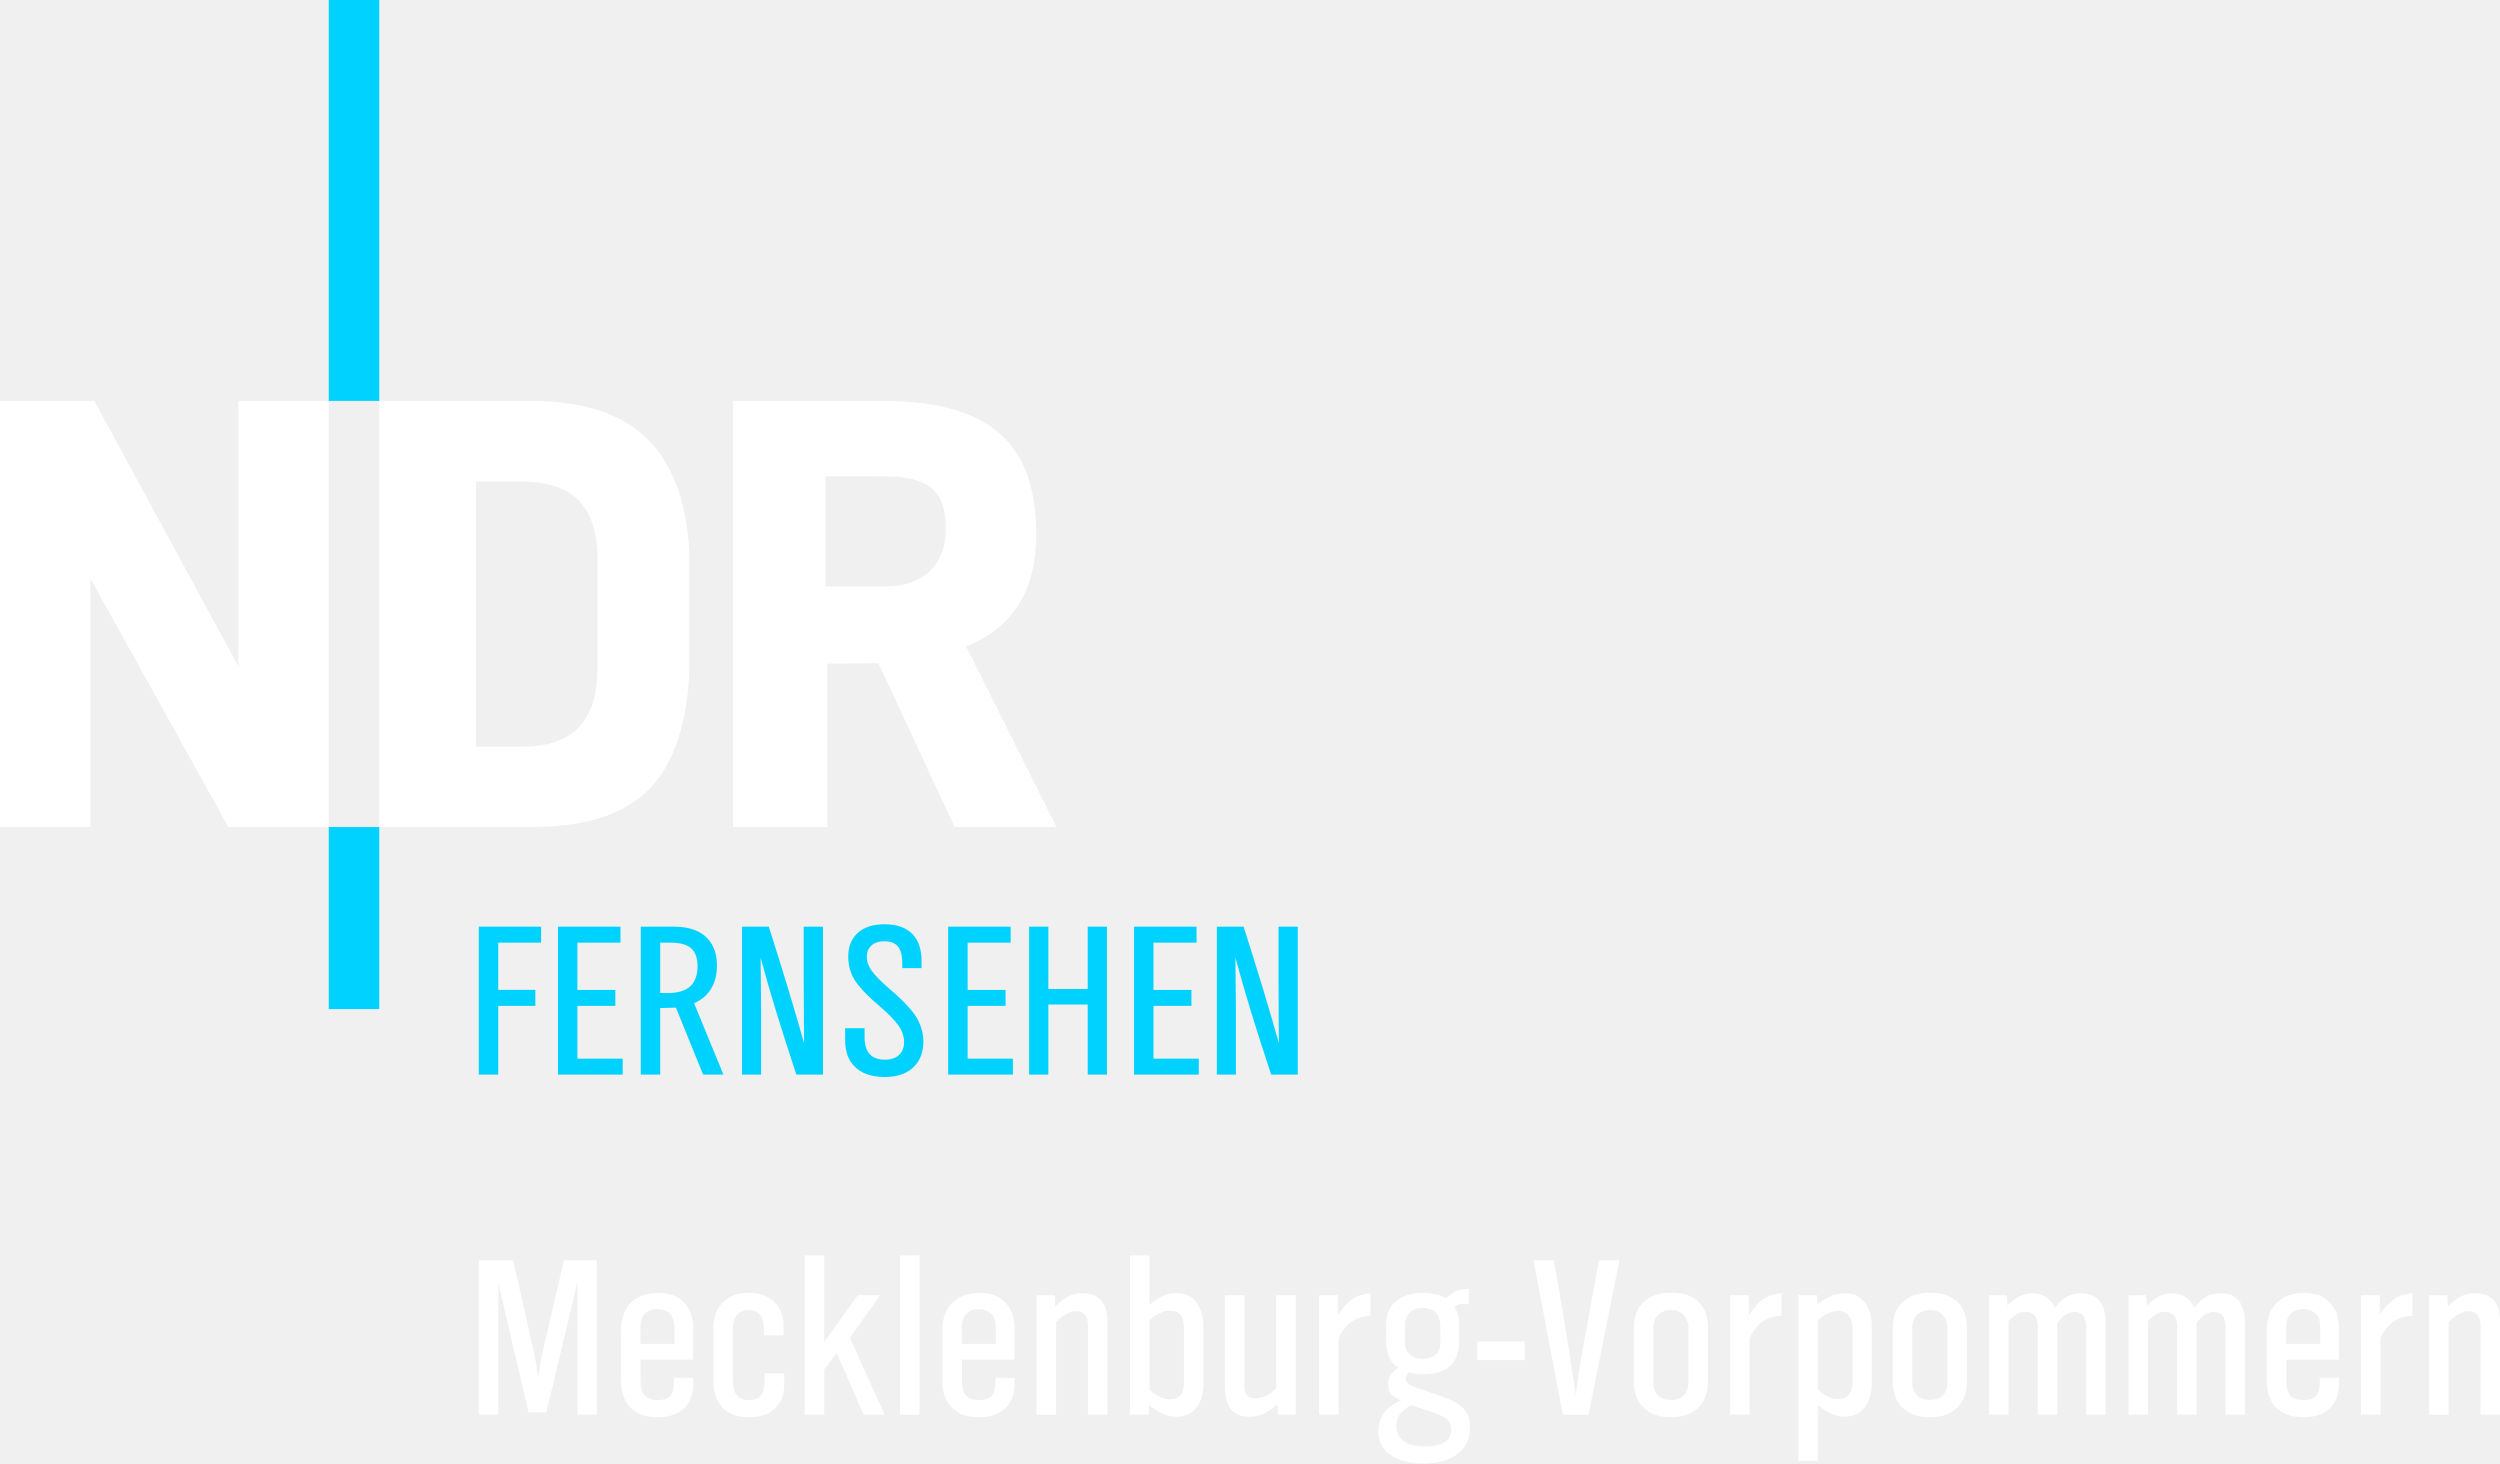
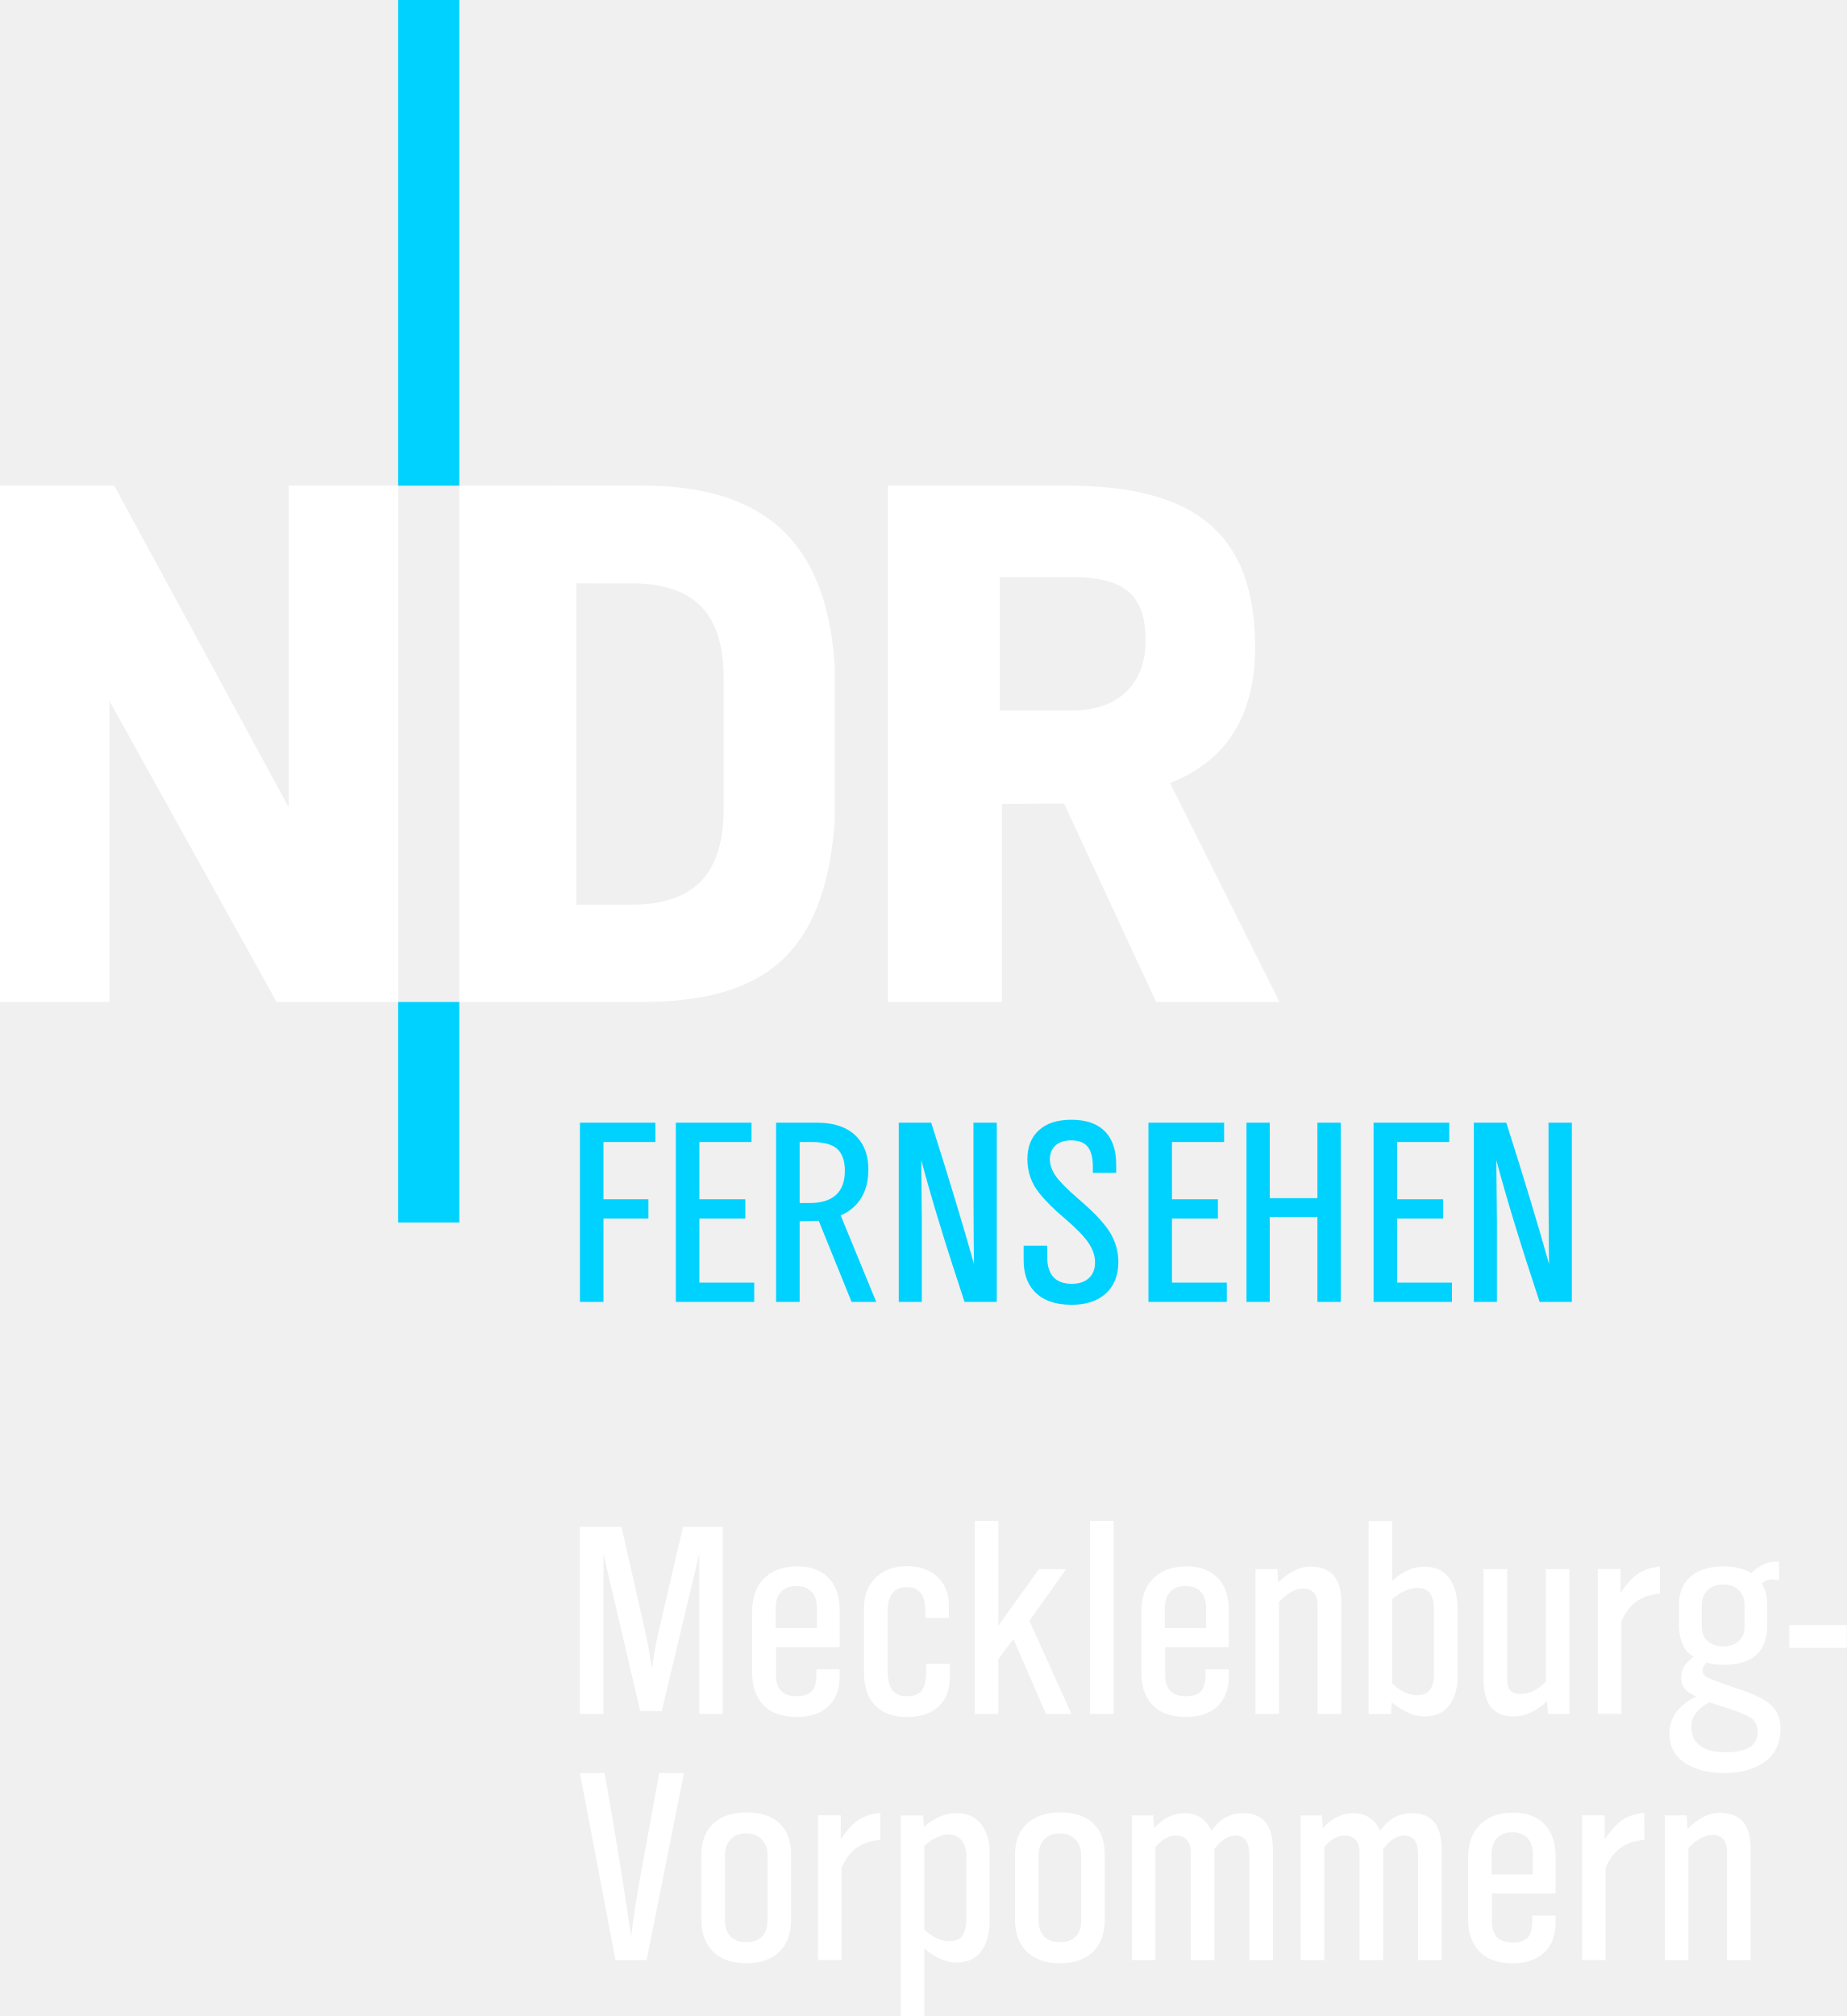
- <svg xmlns="http://www.w3.org/2000/svg" width="756.73" height="443" version="1.1" viewBox="0 0 200.21 117.21">
+ <svg xmlns="http://www.w3.org/2000/svg" width="461.52" height="503.71" version="1.1" viewBox="0 0 122.1 133.27">
  <link href="" rel="stylesheet" type="text/css" />
  <style type="text/css" />
-   <g transform="matrix(.98201 0 0 .98201 -.001012 -3.32e-6)">
-     <g transform="matrix(.28453 0 0 .28453 166.01 3.2984)">
+   <g transform="translate(-.00070668 1.7223e-6)" fill="#fff" stroke-width=".432px">
+     <path d="m47.792 113.3h-1.56v-10.573l-2.479 10.387h-1.425l-2.428-10.387v10.573h-1.56v-12.369h2.749l1.61 7.099q0.185 0.843 0.405 2.268 0.219-1.467 0.405-2.268l1.653-7.099h2.631z" />
+     <path d="m55.515 110.35v0.464q0 1.315-0.793 2.023-0.742 0.666-2.057 0.666-1.484 0-2.251-0.852-0.683-0.759-0.683-2.099v-4.005q0-1.492 0.885-2.293 0.784-0.708 2.108-0.708 1.366 0 2.116 0.826 0.675 0.759 0.675 2.032v2.487h-4.207v1.847q0 1.391 1.349 1.391 0.717 0 1.02-0.329 0.304-0.337 0.304-1.138v-0.312zm-1.501-2.723v-1.332q0-0.691-0.354-1.071-0.354-0.379-1.003-0.379-0.658 0-1.012 0.379-0.354 0.371-0.354 1.071v1.332z" />
+     <path d="m62.802 109.98v0.852q0 1.315-0.784 2.015-0.725 0.658-2.032 0.658-1.433 0-2.184-0.835-0.675-0.75-0.675-2.074v-4.317q0-1.214 0.75-1.964 0.793-0.784 2.091-0.784 1.374 0 2.142 0.843 0.632 0.7 0.632 1.788v0.784h-1.56v-0.464q0-1.56-1.214-1.56-1.282 0-1.282 1.61v3.878q0 0.902 0.304 1.315 0.312 0.405 0.995 0.405 0.675 0 0.961-0.379 0.295-0.388 0.295-1.29v-0.481z" />
+     <path d="m70.844 113.3h-1.686l-2.15-4.949-1.003 1.332v3.617h-1.56v-12.757h1.56v6.931l2.69-3.744h1.796l-2.428 3.415z" />
+     <path d="m73.637 113.3h-1.56v-12.757h1.56z" />
+     <path d="m81.248 110.35v0.464q0 1.315-0.793 2.023-0.742 0.666-2.057 0.666-1.484 0-2.251-0.852-0.683-0.759-0.683-2.099v-4.005q0-1.492 0.885-2.293 0.784-0.708 2.108-0.708 1.366 0 2.116 0.826 0.675 0.759 0.675 2.032v2.487h-4.207v1.847q0 1.391 1.349 1.391 0.717 0 1.02-0.329 0.304-0.337 0.304-1.138v-0.312zm-1.501-2.723v-1.332q0-0.691-0.354-1.071-0.354-0.379-1.003-0.379-0.658 0-1.012 0.379-0.354 0.371-0.354 1.071v1.332z" />
+     <path d="m88.686 113.3h-1.56v-7.099q0-1.189-0.953-1.189-0.75 0-1.602 0.868v7.42h-1.56v-9.57h1.45l0.051 0.894q1.054-1.062 2.116-1.062 2.057 0 2.057 2.302z" />
+     <path d="m92.057 104.51q1.029-0.944 2.116-0.944 1.239 0 1.796 0.978 0.405 0.717 0.405 1.847v4.469q0 0.961-0.388 1.627-0.573 0.986-1.796 0.986-1.003 0-2.167-0.944l-0.042 0.776h-1.484v-12.757h1.56zm0 6.787q0.818 0.767 1.627 0.767 1.13 0 1.13-1.357v-4.25q0-0.793-0.261-1.138-0.261-0.346-0.868-0.346-0.759 0-1.627 0.742z" />
+     <path d="m103.77 113.3h-1.408l-0.076-0.835q-1.079 1.003-2.217 1.003-1.973 0-1.973-2.428v-7.31h1.56v7.217q0 0.565 0.202 0.801 0.202 0.236 0.691 0.236 0.885 0 1.661-0.818v-7.437h1.56z" />
+     <path d="m109.76 105.36q-1.813 0.084-2.555 1.83v6.104h-1.56v-9.57h1.501v1.577q0.641-0.919 1.18-1.282 0.54-0.363 1.433-0.464z" />
+     <path d="m112.83 109.9q-0.034 0.042-0.051 0.067-0.211 0.253-0.211 0.447 0 0.245 0.219 0.405 0.219 0.16 0.86 0.379l1.762 0.616q1.282 0.447 1.796 0.995 0.523 0.548 0.523 1.467 0 1.627-1.341 2.386-0.978 0.548-2.403 0.548-1.425 0-2.394-0.556-1.206-0.691-1.206-2.057 0-1.593 1.796-2.454-1.02-0.363-1.02-1.256 0-0.405 0.185-0.708 0.194-0.312 0.649-0.666-0.438-0.194-0.708-0.759-0.27-0.565-0.27-1.315v-1.357q0-1.459 1.138-2.116 0.725-0.422 1.804-0.422 1.079 0 1.838 0.447 0.801-0.759 1.56-0.759h0.278v1.239q-0.371-0.059-0.489-0.059-0.337 0-0.666 0.261 0.371 0.54 0.371 1.391v1.391q0 2.597-2.892 2.597-0.742 0-1.13-0.152zm2.521-2.369v-1.374q0-0.666-0.379-1.037-0.371-0.371-1.037-0.371-0.658 0-1.037 0.379-0.379 0.379-0.379 1.029v1.374q0 0.59 0.379 0.944 0.388 0.354 1.037 0.354 0.658 0 1.037-0.346 0.379-0.354 0.379-0.953zm-2.319 5q-1.206 0.641-1.206 1.61 0 0.818 0.582 1.256 0.59 0.438 1.669 0.438 2.142 0 2.142-1.332 0-0.54-0.32-0.835-0.32-0.287-1.248-0.599z" />
+     <path d="m122.11 108.93h-3.803v-1.501h3.803z" />
+   </g>
+   <g transform="translate(-84.468 16.281)" fill="#fff" stroke-width=".432px">
+     <path d="m129.69 100.93-2.47 12.369h-2.057l-2.352-12.369h1.627q0.809 4.41 1.762 10.792 0.245-1.981 0.582-3.82l1.273-6.973z" />
+     <path d="m130.84 110.61v-4.283q0-1.357 0.843-2.099 0.793-0.7 2.15-0.7 1.518 0 2.293 0.843 0.649 0.708 0.649 1.956v4.283q0 1.433-0.852 2.201-0.776 0.691-2.116 0.691-1.501 0-2.293-0.877-0.675-0.75-0.675-2.015zm4.376 0.076v-4.325q0-0.649-0.388-1.046-0.388-0.396-1.029-0.396-0.641 0-1.02 0.388-0.379 0.388-0.379 1.054v4.325q0 0.675 0.371 1.054 0.371 0.371 1.037 0.371 0.666 0 1.037-0.371 0.371-0.379 0.371-1.054z" />
+     <path d="m142.67 105.36q-1.813 0.084-2.555 1.83v6.104h-1.56v-9.57h1.501v1.577q0.641-0.919 1.18-1.282 0.54-0.363 1.433-0.464z" />
+     <path d="m145.55 104.49q1.054-0.911 2.192-0.911 1.206 0 1.787 1.012 0.371 0.658 0.371 1.534v4.561q0 1.079-0.405 1.796-0.556 0.97-1.762 0.97-1.071 0-2.15-0.927v4.469h-1.56v-13.263h1.484zm0.034 6.787q0.826 0.767 1.644 0.767 0.599 0 0.868-0.363 0.27-0.371 0.27-1.197v-4.064q0-0.649-0.312-1.037-0.312-0.396-0.826-0.396-0.801 0-1.644 0.75z" />
+     <path d="m151.58 110.61v-4.283q0-1.357 0.843-2.099 0.793-0.7 2.15-0.7 1.518 0 2.293 0.843 0.649 0.708 0.649 1.956v4.283q0 1.433-0.852 2.201-0.776 0.691-2.116 0.691-1.501 0-2.293-0.877-0.675-0.75-0.675-2.015zm4.376 0.076v-4.325q0-0.649-0.388-1.046t-1.029-0.396q-0.641 0-1.02 0.388-0.379 0.388-0.379 1.054v4.325q0 0.675 0.371 1.054 0.371 0.371 1.037 0.371 0.666 0 1.037-0.371 0.371-0.379 0.371-1.054z" />
+     <path d="m168.63 113.3h-1.56v-6.973q0-1.265-0.919-1.265-0.717 0-1.391 0.894v7.344h-1.56v-7.099q0-1.138-0.987-1.138-0.708 0-1.349 0.759v7.479h-1.56v-9.57h1.408l0.059 0.835q0.927-0.987 2.015-0.987 1.231 0 1.788 1.172 0.784-1.172 2.099-1.172 1.956 0 1.956 2.395z" />
+     <path d="m179.79 113.3h-1.56v-6.973q0-1.265-0.919-1.265-0.717 0-1.391 0.894v7.344h-1.56v-7.099q0-1.138-0.987-1.138-0.708 0-1.349 0.759v7.479h-1.56v-9.57h1.408l0.059 0.835q0.927-0.987 2.015-0.987 1.231 0 1.788 1.172 0.784-1.172 2.099-1.172 1.956 0 1.956 2.395z" />
+     <path d="m187.32 110.35v0.464q0 1.315-0.793 2.023-0.742 0.666-2.057 0.666-1.484 0-2.251-0.852-0.683-0.759-0.683-2.099v-4.005q0-1.492 0.885-2.293 0.784-0.708 2.108-0.708 1.366 0 2.116 0.826 0.675 0.759 0.675 2.032v2.487h-4.207v1.847q0 1.391 1.349 1.391 0.717 0 1.02-0.329 0.304-0.337 0.304-1.138v-0.312zm-1.501-2.723v-1.332q0-0.691-0.354-1.071-0.354-0.379-1.003-0.379-0.658 0-1.012 0.379-0.354 0.371-0.354 1.071v1.332z" />
+     <path d="m193.19 105.36q-1.813 0.084-2.555 1.83v6.104h-1.56v-9.57h1.501v1.577q0.641-0.919 1.18-1.282 0.54-0.363 1.433-0.464z" />
+     <path d="m200.22 113.3h-1.56v-7.099q0-1.189-0.953-1.189-0.75 0-1.602 0.868v7.42h-1.56v-9.57h1.45l0.051 0.894q1.054-1.062 2.116-1.062 2.057 0 2.057 2.302z" />
+   </g>
+   <g transform="matrix(.98201 0 0 .98201 -.00070768 0)">
+     <g transform="matrix(.28453 0 0 .28453 166.01 3.2985)">
      <path transform="matrix(.3349 0 0 .3349 -165.41 -424.54)" d="m-491.22 2024.1c-9.789 0-17.362 2.392-22.707 7.176-5.594 4.931-8.391 11.805-8.391 20.609 0 9.081 2.797 17.076 8.391 23.994 4.49 5.649 10.434 11.574 17.85 17.775 7.995 6.845 13.589 12.576 16.781 17.186 3.183 4.591 4.783 9.273 4.783 14.057 0 4.711-1.453 8.41-4.342 11.078-2.898 2.677-6.909 4.012-12.033 4.012-11.629 0-17.445-6.386-17.445-19.174v-7.766h-16.633v10.268c0 9.154 2.437 16.405 7.322 21.75 5.98 6.505 14.84 9.752 26.57 9.752 10.129 0 18.107-2.586 23.922-7.766 6.081-5.465 9.127-12.972 9.127-22.521 0-6.155-1.417-12.08-4.232-17.775-3.441-7.112-11.4-15.989-23.885-26.643-7.655-6.569-12.954-11.888-15.898-15.936-2.926-4.048-4.379-8.115-4.379-12.219 0-3.68 1.069-6.66 3.203-8.941 2.622-2.889 6.559-4.344 11.812-4.344 6.201 0 10.46 2.017 12.77 6.037 1.711 2.944 2.576 7.203 2.576 12.77v4.158h16.486v-5.852c0-9.835-2.42-17.408-7.25-22.707-5.401-5.98-13.533-8.979-24.398-8.979zm-347.28 2.061v126.6h16.635v-58.846h31.758v-13.652h-31.758v-40.443h36.689v-13.654zm67.768 0v126.6h55.385v-13.617h-38.752v-45.228h32.459v-13.652h-32.459v-40.443h36.838v-13.654zm70.854 0v126.6h16.635v-56.969l13.469-0.33 23.221 57.299h17.406l-25.098-61.09c6.376-2.769 11.235-6.919 14.574-12.44 3.33-5.52 5.004-12.152 5.004-19.908 0-9.439-2.595-17.012-7.766-22.707-6.33-6.965-15.879-10.451-28.631-10.451zm86.672 0v126.6h16.305v-56.527l-0.369-38.566v-4.932c7.084 26.699 17.269 60.041 30.545 100.03h22.779v-126.6h-16.486v47.658c0 9.127 0.055 21.113 0.184 35.953l0.111 9.938 0.072 6.293c-7.655-27.325-17.728-60.612-30.213-99.842zm176.43 0v126.6h55.385v-13.617h-38.75v-45.228h32.457v-13.652h-32.457v-40.443h36.838v-13.654zm69.273 0v126.6h16.451v-59.986h33.672v59.986h16.488v-126.6h-16.488v53.324h-33.672v-53.324zm89.811 0v126.6h55.387v-13.617h-38.752v-45.228h32.459v-13.652h-32.459v-40.443h36.838v-13.654zm70.855 0v126.6h16.303v-56.527l-0.369-38.566v-4.932c7.084 26.699 17.269 60.041 30.545 100.03h22.781v-126.6h-16.488v47.658c0 9.127 0.055 21.113 0.184 35.953l0.111 9.938 0.074 6.293c-7.655-27.325-17.73-60.612-30.215-99.842zm-476.41 13.654h8.354c8.51 0 14.554 1.609 18.143 4.82 3.625 3.294 5.447 8.447 5.447 15.457 0 15.236-8.383 22.852-25.137 22.852h-6.807z" fill="#00d2ff" />
    </g>
-     <path d="m26.808 3.3808e-6h4.116v32.695h-4.116z" fill="#00d2ff" stroke-width=".851" />
-     <path d="m26.808 67.45h4.116v14.848h-4.116z" fill="#00d2ff" stroke-width=".851" />
+     <g transform="translate(-.001029)" fill="#00d2ff" stroke-width=".851">
+       <path d="m26.808 0h4.116v32.695h-4.116z" />
+       <path d="m26.808 67.45h4.116v14.848h-4.116z" />
+     </g>
  </g>
-   <g transform="matrix(.98201 0 0 .98201 -.001012 -3.32e-6)" fill="#fff" stroke-width=".851">
-     <path d="m19.435 32.695h7.372v34.756h-8.185l-11.251-20.264v20.264h-7.372v-34.757l7.691 8.51e-4 11.744 21.648z" />
-     <path d="m43.221 32.69c8.355 0 12.43 3.855 12.982 12.112v10.459c-0.632 8.842-4.627 12.187-12.982 12.187h-12.298v-34.754zm-0.724 6.58-3.688-0.003v21.632h3.688c3.655 0 6.222-1.528 6.222-6.384v-8.939c0-4.611-2.333-6.307-6.222-6.307" fill-rule="evenodd" />
-     <path d="m72.208 38.85-4.894-0.002v8.981h4.894c2.984 0 4.928-1.691 4.928-4.71 0-3.02-1.377-4.27-4.928-4.27m-0.562 15.246 6.2 13.353h8.304l-7.366-14.734c4.159-1.648 5.807-4.998 5.722-9.502-0.128-6.851-3.549-10.519-12.615-10.519h-12.112v34.755h7.684v-13.328z" fill-rule="evenodd" />
-   </g>
-   <g transform="matrix(.43169 0 0 .43169 215.65 27.125)" fill="#fff" stroke-width="1px" aria-label="Mecklenburg-Vorpommern">
-     <path d="m-388.84 199.62h-3.613v-24.492l-5.742 24.062h-3.301l-5.625-24.062v24.492h-3.613v-28.652h6.367l3.731 16.445q0.43 1.953 0.938 5.254 0.508-3.398 0.938-5.254l3.828-16.445h6.094z" />
-     <path d="m-370.95 192.79v1.074q0 3.047-1.836 4.688-1.719 1.543-4.766 1.543-3.438 0-5.215-1.973-1.582-1.758-1.582-4.863v-9.277q0-3.457 2.051-5.312 1.816-1.641 4.883-1.641 3.164 0 4.902 1.914 1.562 1.758 1.562 4.707v5.762h-9.746v4.277q0 3.223 3.125 3.223 1.66 0 2.363-0.762 0.703-0.781 0.703-2.637v-0.723zm-3.477-6.309v-3.086q0-1.602-0.82-2.481-0.82-0.879-2.324-0.879-1.523 0-2.344 0.879-0.82 0.859-0.82 2.481v3.086z" />
-     <path d="m-354.07 191.93v1.973q0 3.047-1.816 4.668-1.68 1.523-4.707 1.523-3.32 0-5.059-1.934-1.562-1.738-1.562-4.805v-10q0-2.812 1.738-4.551 1.836-1.816 4.844-1.816 3.184 0 4.961 1.953 1.465 1.621 1.465 4.141v1.816h-3.613v-1.074q0-3.613-2.812-3.613-2.969 0-2.969 3.731v8.984q0 2.09 0.703 3.047 0.723 0.938 2.305 0.938 1.562 0 2.227-0.879 0.684-0.898 0.684-2.988v-1.113z" />
-     <path d="m-335.44 199.62h-3.906l-4.981-11.465-2.324 3.086v8.379h-3.613v-29.551h3.613v16.055l6.231-8.672h4.16l-5.625 7.91z" />
-     <path d="m-328.97 199.62h-3.613v-29.551h3.613z" />
-     <path d="m-311.34 192.79v1.074q0 3.047-1.836 4.688-1.719 1.543-4.766 1.543-3.438 0-5.215-1.973-1.582-1.758-1.582-4.863v-9.277q0-3.457 2.051-5.312 1.816-1.641 4.883-1.641 3.164 0 4.902 1.914 1.562 1.758 1.562 4.707v5.762h-9.746v4.277q0 3.223 3.125 3.223 1.66 0 2.363-0.762 0.703-0.781 0.703-2.637v-0.723zm-3.477-6.309v-3.086q0-1.602-0.82-2.481-0.82-0.879-2.324-0.879-1.523 0-2.344 0.879-0.82 0.859-0.82 2.481v3.086z" />
-     <path d="m-294.11 199.62h-3.613v-16.445q0-2.754-2.207-2.754-1.738 0-3.711 2.012v17.188h-3.613v-22.168h3.359l0.117 2.07q2.441-2.461 4.902-2.461 4.766 0 4.766 5.332z" />
-     <path d="m-286.3 179.25q2.383-2.188 4.902-2.188 2.871 0 4.16 2.266 0.938 1.66 0.938 4.277v10.352q0 2.227-0.898 3.769-1.328 2.285-4.16 2.285-2.324 0-5.019-2.188l-0.098 1.797h-3.438v-29.551h3.613zm0 15.723q1.895 1.777 3.769 1.777 2.617 0 2.617-3.144v-9.844q0-1.836-0.605-2.637-0.605-0.801-2.012-0.801-1.758 0-3.769 1.719z" />
-     <path d="m-259.17 199.62h-3.262l-0.176-1.934q-2.5 2.324-5.137 2.324-4.57 0-4.57-5.625v-16.934h3.613v16.719q0 1.309 0.469 1.855 0.469 0.547 1.602 0.547 2.051 0 3.848-1.895v-17.227h3.613z" />
-     <path d="m-245.3 181.24q-4.199 0.195-5.918 4.238v14.141h-3.613v-22.168h3.477v3.652q1.484-2.129 2.734-2.969t3.32-1.074z" />
-     <path d="m-238.19 191.75q-0.078 0.098-0.117 0.156-0.488 0.586-0.488 1.035 0 0.566 0.508 0.938 0.508 0.371 1.992 0.879l4.082 1.426q2.969 1.035 4.16 2.305 1.211 1.27 1.211 3.398 0 3.769-3.106 5.527-2.266 1.27-5.566 1.27t-5.547-1.289q-2.793-1.602-2.793-4.766 0-3.691 4.16-5.684-2.363-0.84-2.363-2.91 0-0.938 0.43-1.641 0.449-0.723 1.504-1.543-1.016-0.449-1.641-1.758t-0.625-3.047v-3.144q0-3.379 2.637-4.902 1.68-0.977 4.18-0.977t4.258 1.035q1.855-1.758 3.613-1.758h0.645v2.871q-0.859-0.137-1.133-0.137-0.781 0-1.543 0.605 0.859 1.25 0.859 3.223v3.223q0 6.016-6.699 6.016-1.719 0-2.617-0.352zm5.84-5.488v-3.184q0-1.543-0.879-2.402-0.859-0.859-2.402-0.859-1.523 0-2.402 0.879-0.879 0.879-0.879 2.383v3.184q0 1.367 0.879 2.188 0.898 0.82 2.402 0.82 1.523 0 2.402-0.801 0.879-0.82 0.879-2.207zm-5.371 11.582q-2.793 1.484-2.793 3.731 0 1.895 1.348 2.91 1.367 1.016 3.867 1.016 4.961 0 4.961-3.086 0-1.25-0.742-1.934-0.742-0.664-2.891-1.387z" />
-     <path d="m-216.69 189.49h-8.809v-3.477h8.809z" />
-     <path d="m-199.13 170.97-5.723 28.652h-4.766l-5.449-28.652h3.769q1.875 10.215 4.082 25 0.566-4.59 1.348-8.848l2.949-16.152z" />
-     <path d="m-196.45 193.39v-9.922q0-3.144 1.953-4.863 1.836-1.621 4.981-1.621 3.516 0 5.312 1.953 1.504 1.641 1.504 4.531v9.922q0 3.32-1.973 5.098-1.797 1.602-4.902 1.602-3.477 0-5.312-2.031-1.562-1.738-1.562-4.668zm10.137 0.176v-10.02q0-1.504-0.898-2.422-0.898-0.918-2.383-0.918-1.484 0-2.363 0.898t-0.879 2.441v10.02q0 1.562 0.859 2.441 0.859 0.859 2.402 0.859 1.543 0 2.402-0.859 0.859-0.879 0.859-2.441z" />
-     <path d="m-169.05 181.24q-4.199 0.195-5.918 4.238v14.141h-3.613v-22.168h3.477v3.652q1.484-2.129 2.734-2.969t3.32-1.074z" />
-     <path d="m-162.39 179.21q2.441-2.109 5.078-2.109 2.793 0 4.141 2.344 0.859 1.523 0.859 3.555v10.566q0 2.5-0.938 4.16-1.289 2.246-4.082 2.246-2.481 0-4.981-2.148v10.352h-3.613v-30.723h3.438zm0.078 15.723q1.914 1.777 3.809 1.777 1.387 0 2.012-0.84 0.625-0.859 0.625-2.773v-9.414q0-1.504-0.723-2.402-0.723-0.918-1.914-0.918-1.855 0-3.809 1.738z" />
-     <path d="m-148.41 193.39v-9.922q0-3.144 1.953-4.863 1.836-1.621 4.981-1.621 3.516 0 5.312 1.953 1.504 1.641 1.504 4.531v9.922q0 3.32-1.973 5.098-1.797 1.602-4.902 1.602-3.477 0-5.312-2.031-1.562-1.738-1.562-4.668zm10.137 0.176v-10.02q0-1.504-0.898-2.422t-2.383-0.918q-1.484 0-2.363 0.898-0.879 0.898-0.879 2.441v10.02q0 1.562 0.859 2.441 0.859 0.859 2.402 0.859t2.402-0.859q0.859-0.879 0.859-2.441z" />
-     <path d="m-108.93 199.62h-3.613v-16.152q0-2.93-2.129-2.93-1.66 0-3.223 2.07v17.012h-3.613v-16.445q0-2.637-2.285-2.637-1.641 0-3.125 1.758v17.324h-3.613v-22.168h3.262l0.137 1.934q2.148-2.285 4.668-2.285 2.852 0 4.141 2.715 1.816-2.715 4.863-2.715 4.531 0 4.531 5.547z" />
-     <path d="m-83.074 199.62h-3.613v-16.152q0-2.93-2.129-2.93-1.66 0-3.223 2.07v17.012h-3.613v-16.445q0-2.637-2.285-2.637-1.641 0-3.125 1.758v17.324h-3.613v-22.168h3.262l0.137 1.934q2.148-2.285 4.668-2.285 2.852 0 4.141 2.715 1.816-2.715 4.863-2.715 4.531 0 4.531 5.547z" />
-     <path d="m-65.633 192.79v1.074q0 3.047-1.836 4.688-1.719 1.543-4.766 1.543-3.438 0-5.215-1.973-1.582-1.758-1.582-4.863v-9.277q0-3.457 2.051-5.312 1.816-1.641 4.883-1.641 3.164 0 4.902 1.914 1.562 1.758 1.562 4.707v5.762h-9.746v4.277q0 3.223 3.125 3.223 1.66 0 2.363-0.762 0.703-0.781 0.703-2.637v-0.723zm-3.477-6.309v-3.086q0-1.602-0.82-2.481-0.82-0.879-2.324-0.879-1.523 0-2.344 0.879-0.82 0.859-0.82 2.481v3.086z" />
-     <path d="m-52.02 181.24q-4.199 0.195-5.918 4.238v14.141h-3.613v-22.168h3.477v3.652q1.484-2.129 2.734-2.969t3.32-1.074z" />
-     <path d="m-35.75 199.62h-3.613v-16.445q0-2.754-2.207-2.754-1.738 0-3.711 2.012v17.188h-3.613v-22.168h3.359l0.117 2.07q2.441-2.461 4.902-2.461 4.766 0 4.766 5.332z" />
+   <g transform="matrix(.98201 0 0 .98201 -.00070768 0)" fill="#fff">
+     <g transform="translate(-.0010295 -3.3808e-6)" fill="#fff" stroke-width=".851">
+       <path d="m19.435 32.695h7.372v34.756h-8.185l-11.251-20.264v20.264h-7.372v-34.757l7.691 8.51e-4 11.744 21.648z" />
+       <path d="m43.221 32.69c8.355 0 12.43 3.855 12.982 12.112v10.459c-0.632 8.842-4.627 12.187-12.982 12.187h-12.298v-34.754zm-0.724 6.58-3.688-0.003v21.632h3.688c3.655 0 6.222-1.528 6.222-6.384v-8.939c0-4.611-2.333-6.307-6.222-6.307" fill-rule="evenodd" />
+       <path d="m72.208 38.85-4.894-0.002v8.981h4.894c2.984 0 4.928-1.691 4.928-4.71 0-3.02-1.377-4.27-4.928-4.27m-0.562 15.246 6.2 13.353h8.304l-7.366-14.734c4.159-1.648 5.807-4.998 5.722-9.502-0.128-6.851-3.549-10.519-12.615-10.519h-12.112v34.755h7.684v-13.328z" fill-rule="evenodd" />
+     </g>
  </g>
</svg>
